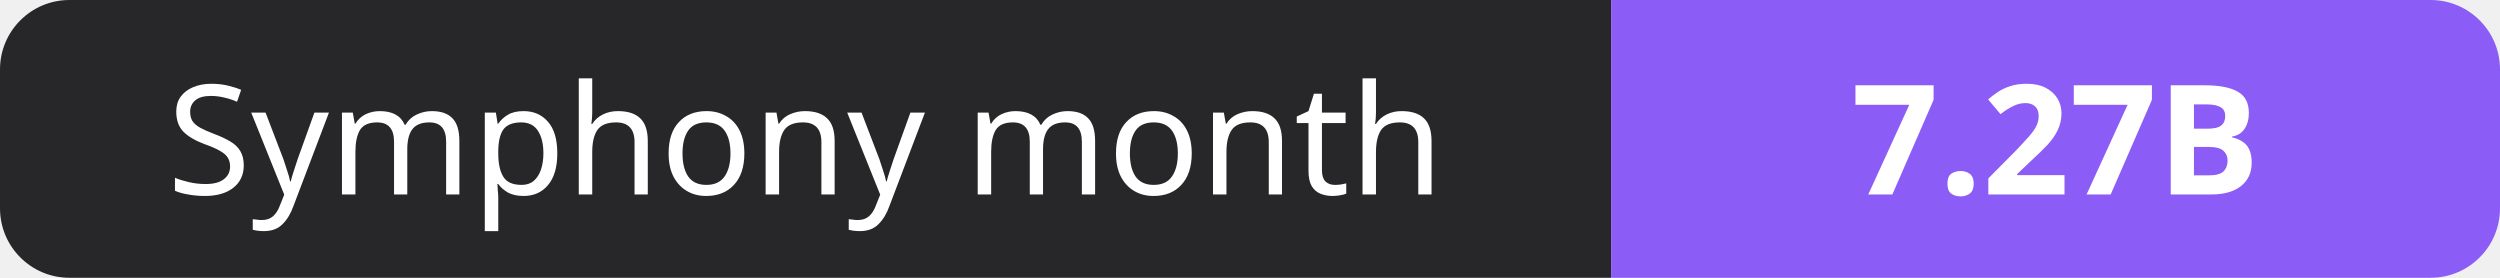
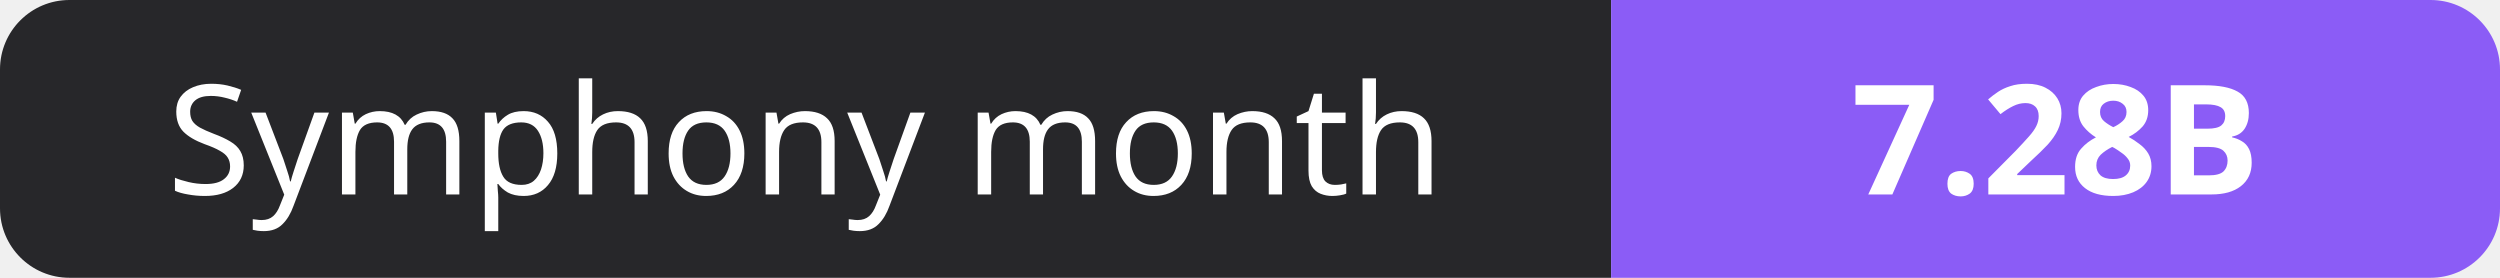
- <svg xmlns="http://www.w3.org/2000/svg" width="180" height="20" role="img" aria-label="Symphony month: 7.27B">
+ <svg xmlns="http://www.w3.org/2000/svg" width="180" height="20" role="img" aria-label="Symphony month: 7.28B">
  <clipPath id="r">
    <rect width="180" height="20" rx="5" fill="#fff" />
  </clipPath>
  <g clip-path="url(#r)">
    <rect width="116" height="20" fill="#27272a" />
    <rect x="116" width="64" height="20" fill="#8b5cf6" />
  </g>
  <g fill="#fff" text-anchor="middle" font-family="Verdana,Geneva,sans-serif" font-size="11">
    <text x="58.0" y="14">Symphony month</text>
-     <text x="148.0" y="14" font-weight="700">7.27B</text>
+     <text x="148.0" y="14" font-weight="700">7.28B</text>
  </g>
</svg>
